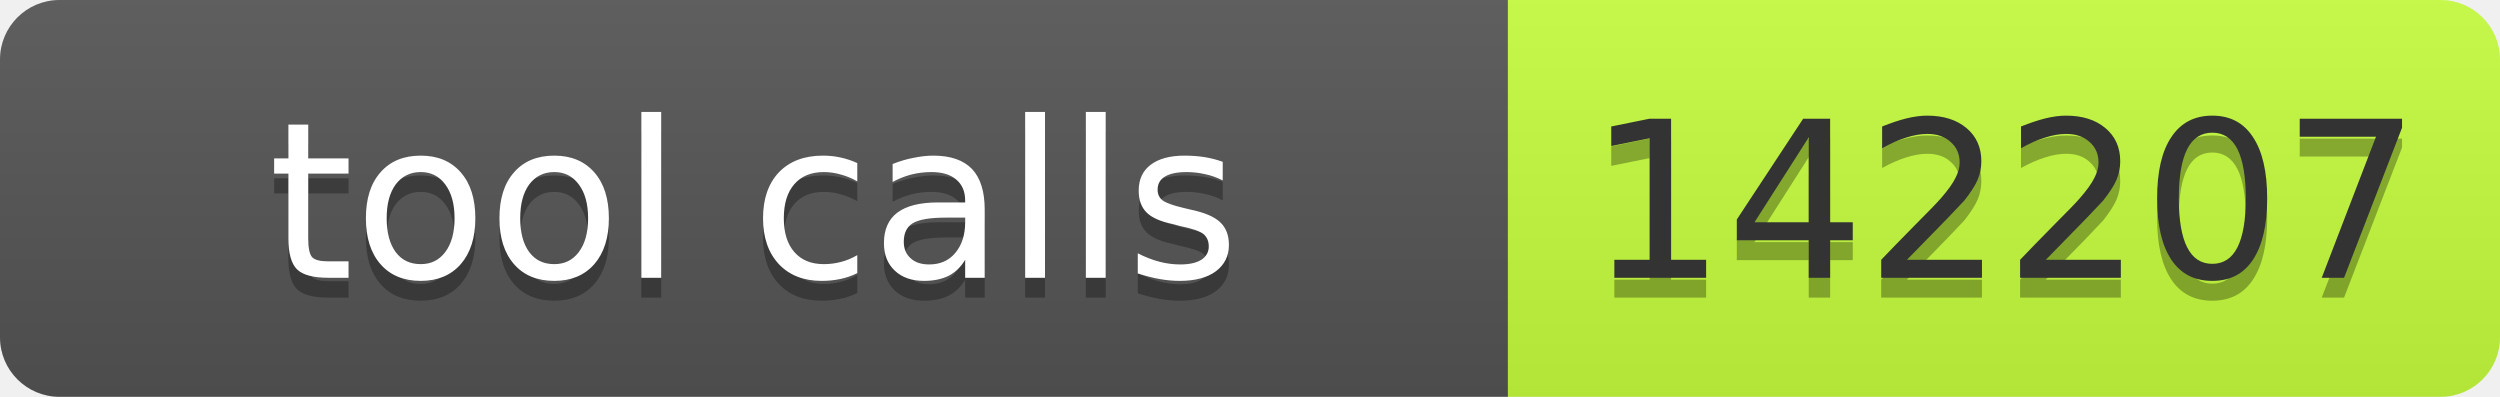
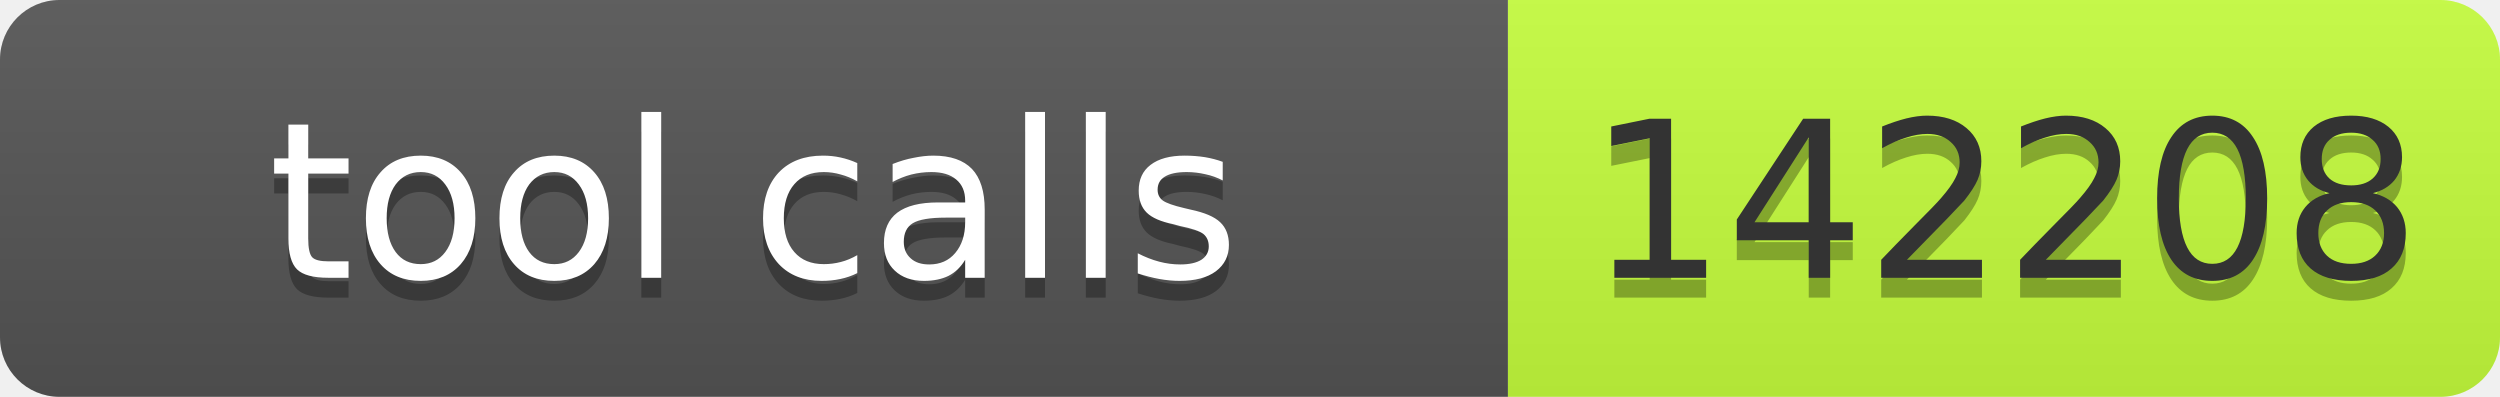
- <svg xmlns="http://www.w3.org/2000/svg" width="126" height="20" role="img" aria-label="tool calls: 142207">
+ <svg xmlns="http://www.w3.org/2000/svg" width="126" height="20" role="img" aria-label="tool calls: 142208">
  <linearGradient id="s" x2="0" y2="100%">
    <stop offset="0" stop-color="#bbb" stop-opacity=".1" />
    <stop offset="1" stop-opacity=".1" />
  </linearGradient>
  <clipPath id="r">
    <rect width="126" height="20" rx="3" fill="#fff" />
  </clipPath>
  <g clip-path="url(#r)">
    <rect width="76" height="20" fill="#555" />
    <rect x="76" width="50" height="20" fill="#c6ff3d" />
    <rect width="126" height="20" fill="url(#s)" />
  </g>
  <g font-family="Verdana,Geneva,DejaVu Sans,sans-serif" font-size="11">
    <text x="38" y="15" fill="#010101" fill-opacity=".3" text-anchor="middle" textLength="66">tool calls</text>
    <text x="38" y="14" fill="#fff" text-anchor="middle" textLength="66">tool calls</text>
-     <text x="101" y="15" fill="#010101" fill-opacity=".3" text-anchor="middle" textLength="40">142207</text>
-     <text x="101" y="14" fill="#333" text-anchor="middle" textLength="40">142207</text>
+     <text x="101" y="15" fill="#010101" fill-opacity=".3" text-anchor="middle" textLength="40">142208</text>
+     <text x="101" y="14" fill="#333" text-anchor="middle" textLength="40">142208</text>
  </g>
</svg>
